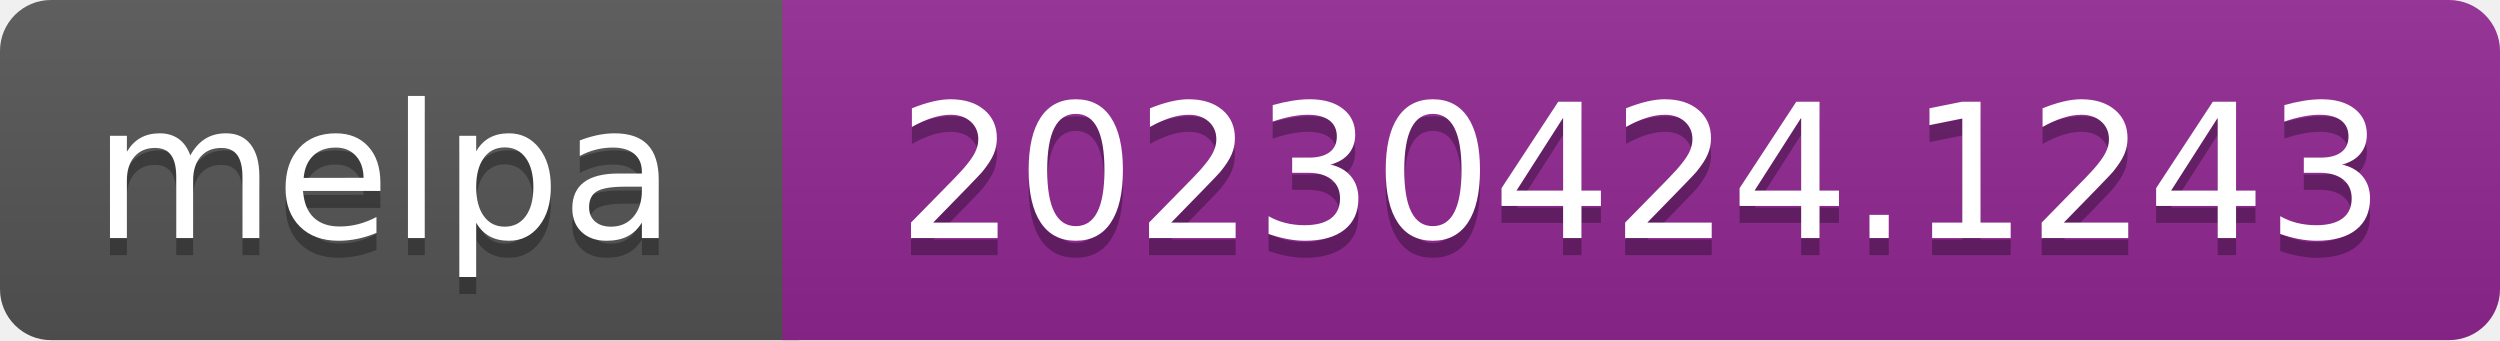
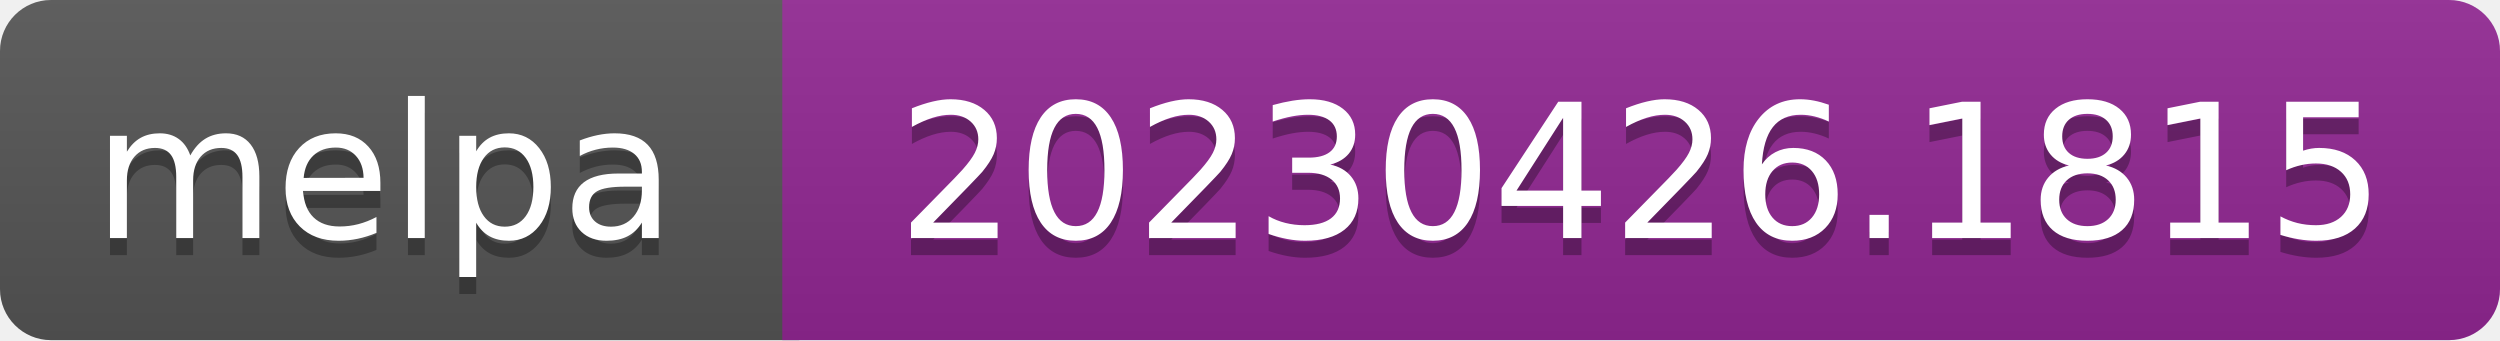
- <svg xmlns="http://www.w3.org/2000/svg" width="147" height="20" role="img" aria-label="melpa: 20230424.1243">
+ <svg xmlns="http://www.w3.org/2000/svg" width="147" height="20" role="img" aria-label="melpa: 20230426.1815">
  <linearGradient id="s" x2="0" y2="100%">
    <stop offset="0" stop-color="#bbb" stop-opacity=".1" />
    <stop offset="1" stop-opacity=".1" />
  </linearGradient>
  <clipPath id="r">
    <rect width="147" height="20" rx="3" fill="#fff" />
  </clipPath>
  <g clip-path="url(#r)">
    <rect width="47" height="20" fill="#555" />
    <rect x="46" width="147" height="20" fill="#922793" />
    <rect width="147" height="20" fill="url(#s)" />
  </g>
  <g fill="#fff" text-anchor="middle" font-family="Verdana,Geneva,DejaVu Sans,sans-serif" font-size="110" text-rendering="geometricPrecision">
    <text aria-hidden="true" x="226" y="150" fill="#010101" fill-opacity=".3" transform="scale(.1)" textLength="343">melpa</text>
    <text x="226" y="140" transform="scale(.1)" fill="#fff" textLength="343">melpa</text>
-     <text aria-hidden="true" x="965" y="150" fill="#010101" fill-opacity=".3" transform="scale(.1)" textLength="875">20230424.1243</text>
-     <text x="965" y="140" transform="scale(.1)" fill="#fff" textLength="875">20230424.1243</text>
+     <text aria-hidden="true" x="965" y="150" fill="#010101" fill-opacity=".3" transform="scale(.1)" textLength="875">20230426.1815</text>
+     <text x="965" y="140" transform="scale(.1)" fill="#fff" textLength="875">20230426.1815</text>
  </g>
</svg>
